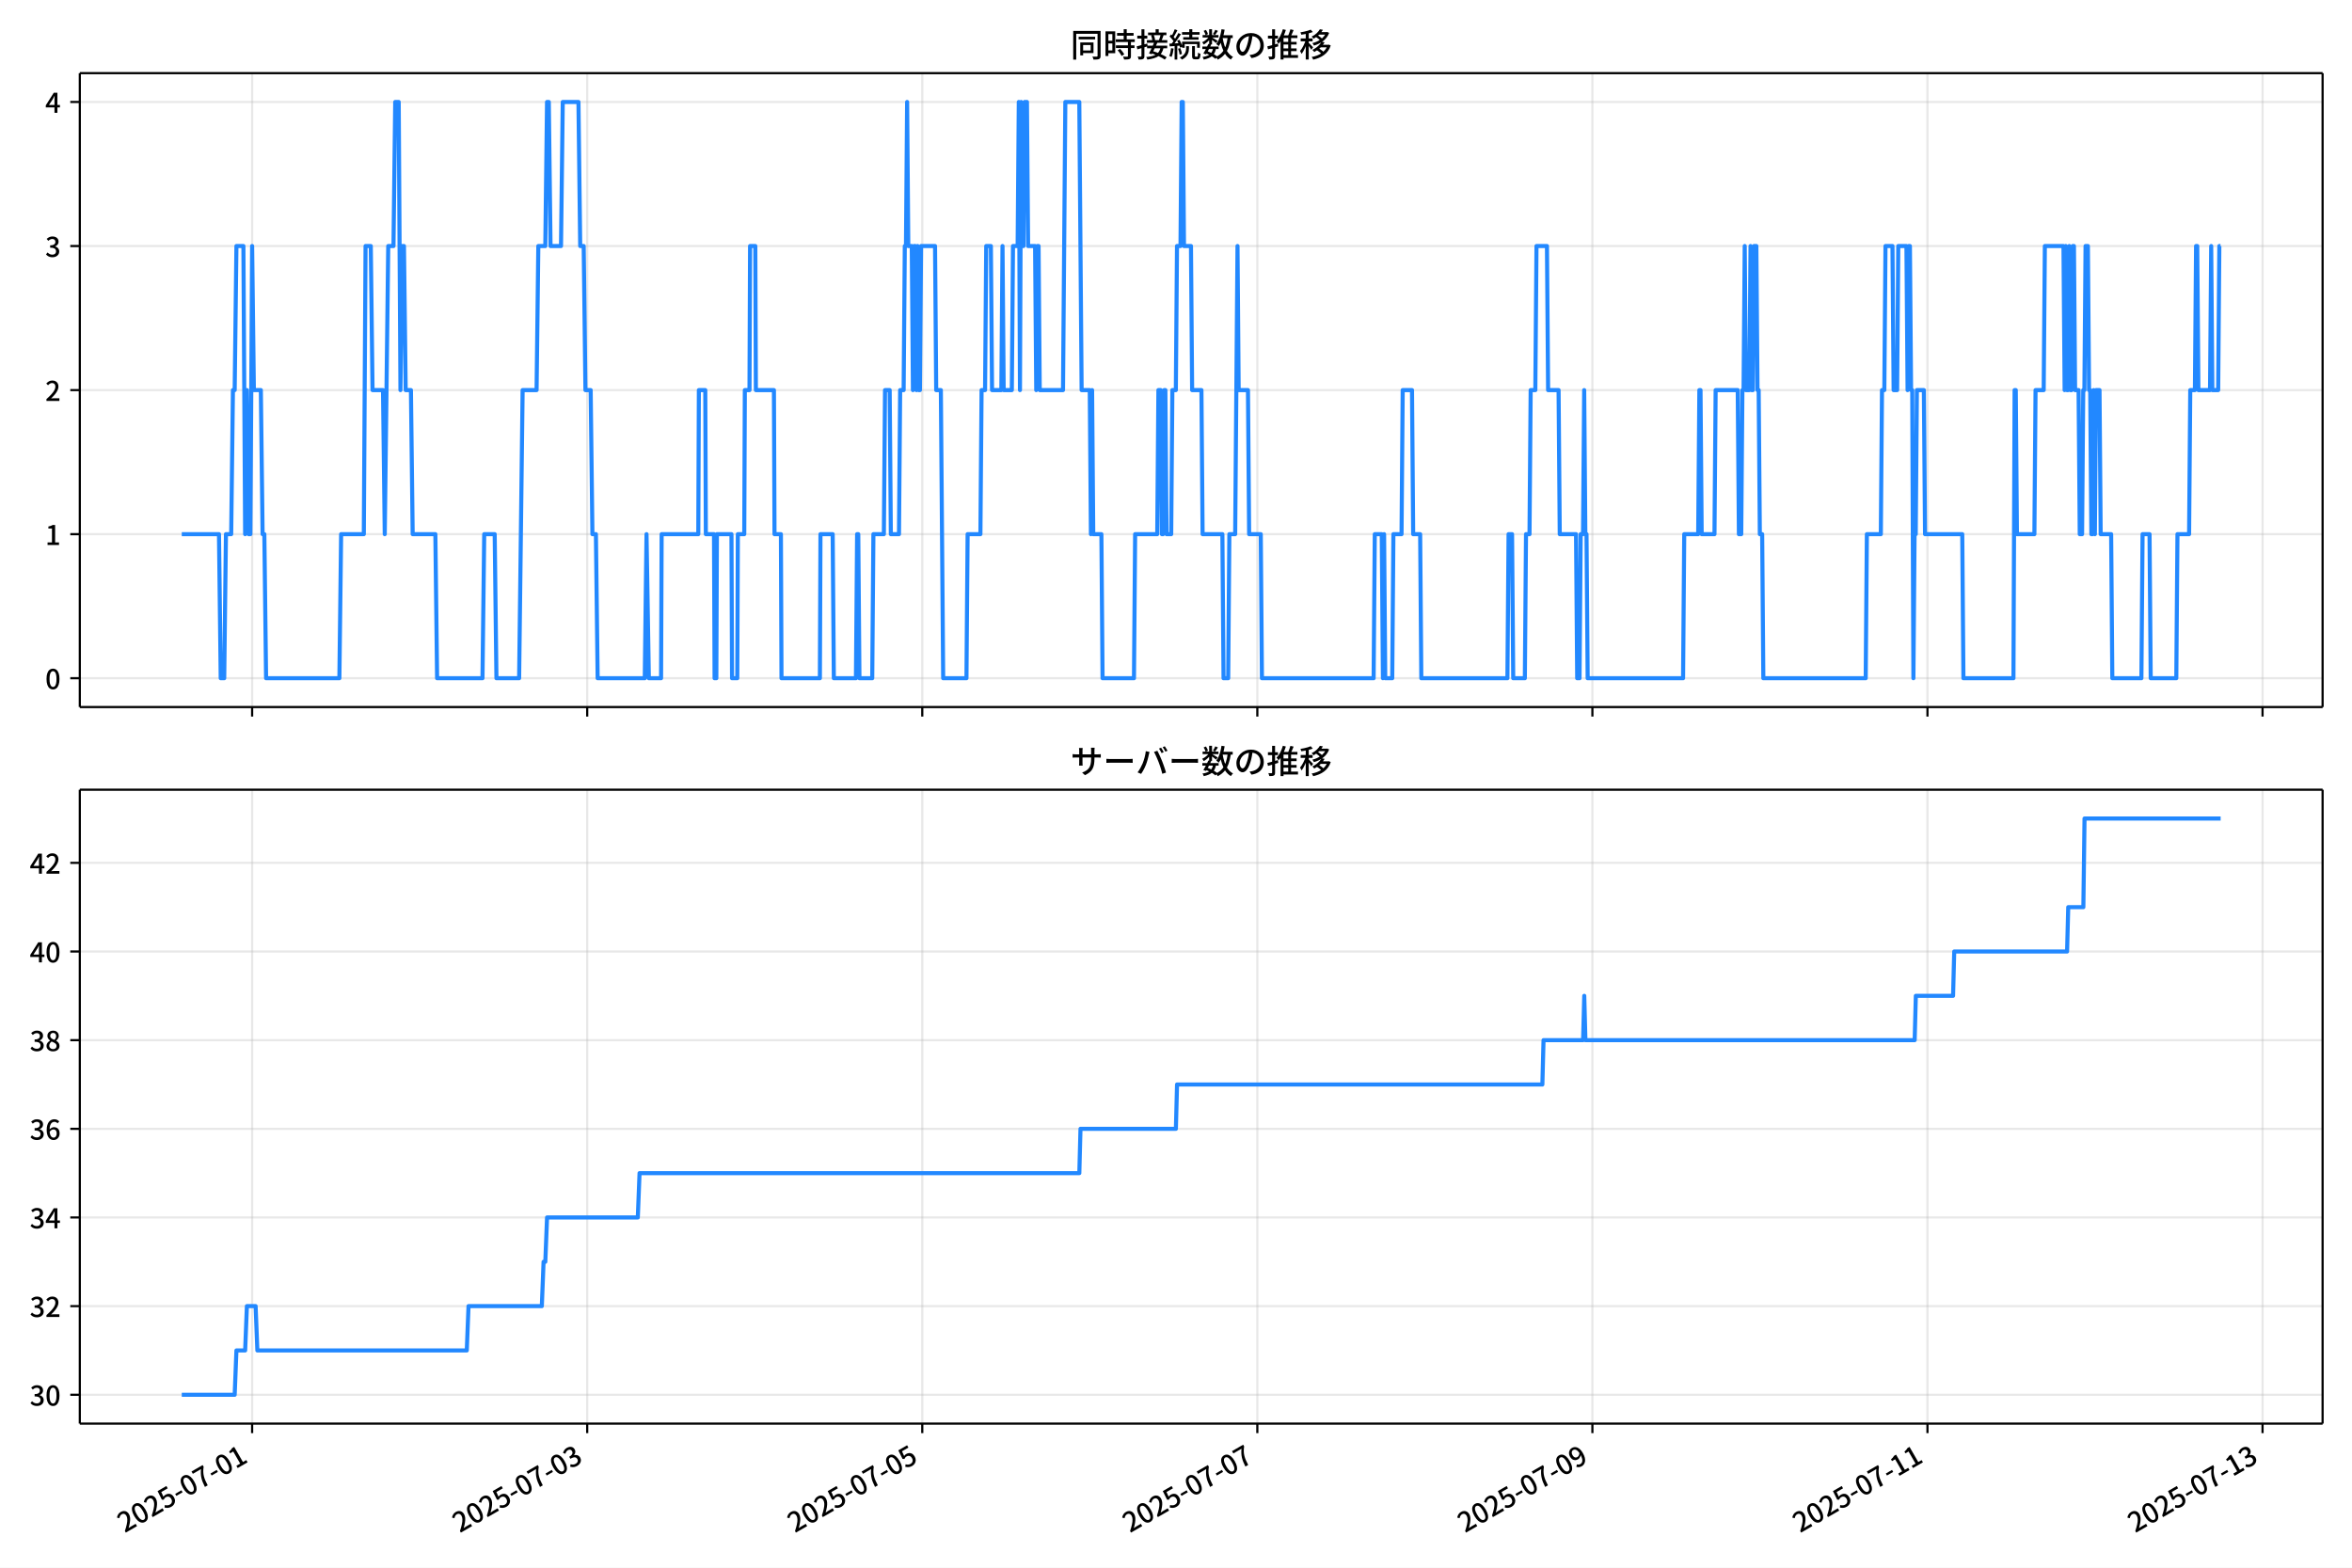
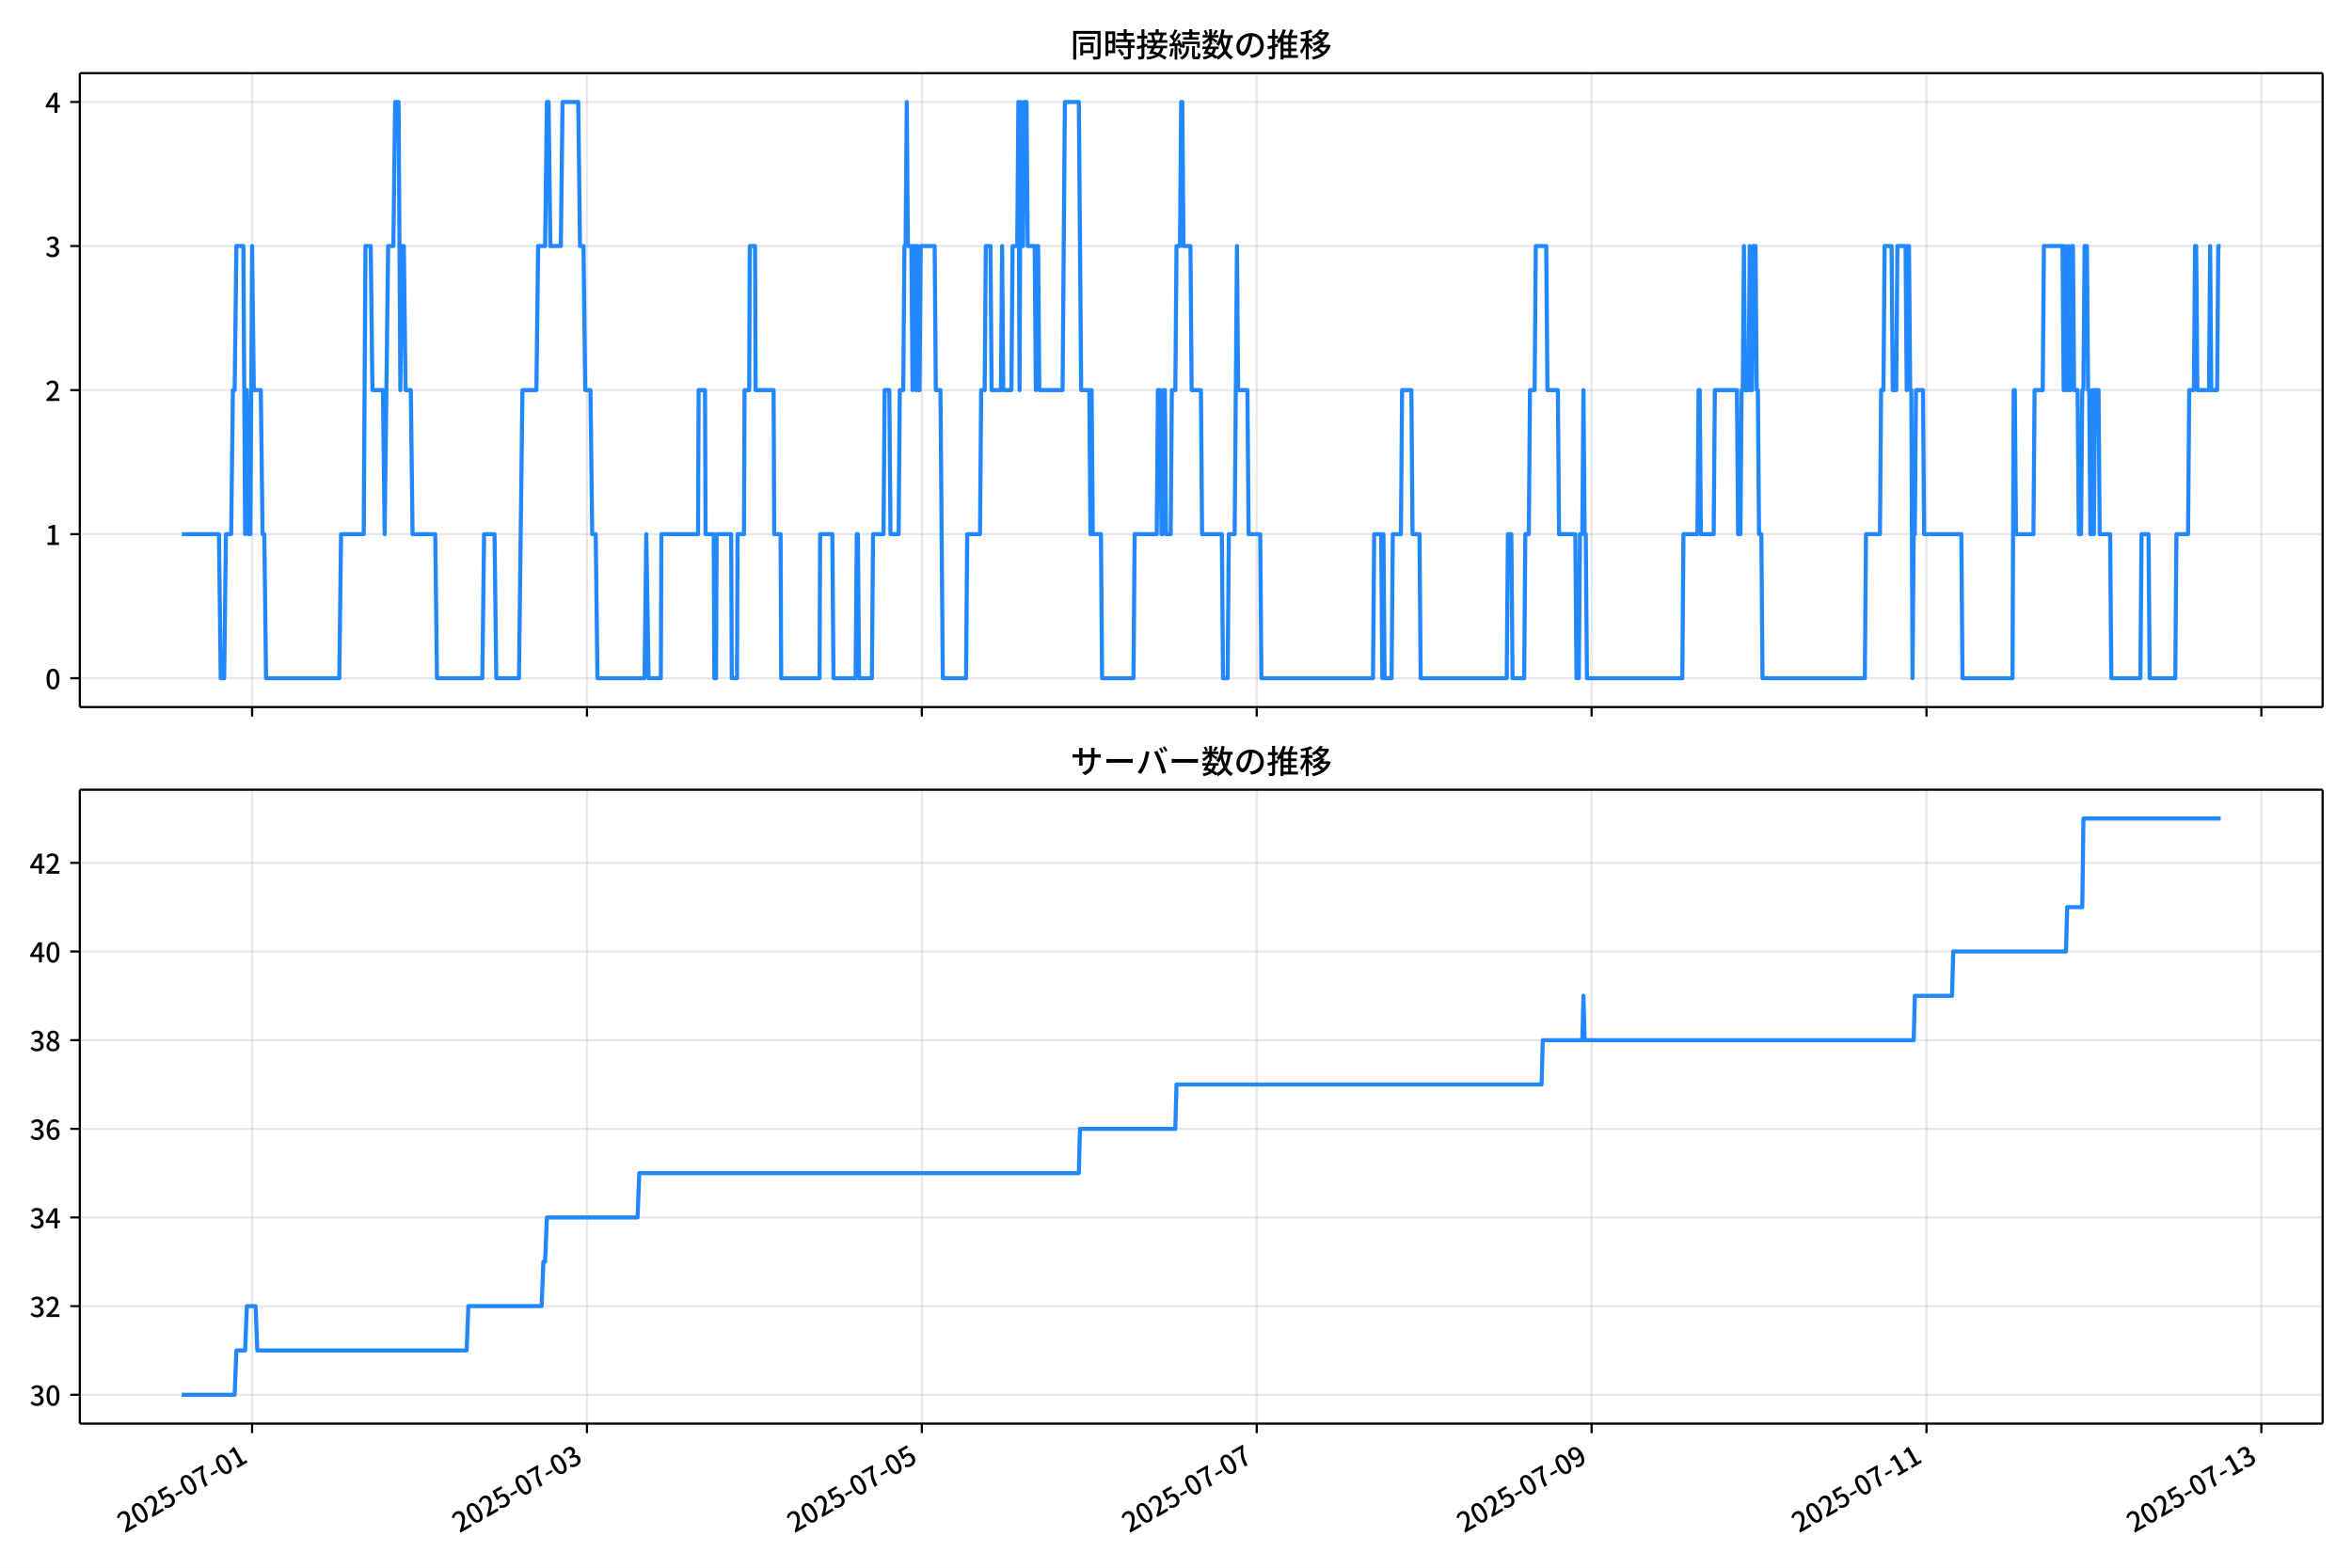
<svg xmlns="http://www.w3.org/2000/svg" xmlns:xlink="http://www.w3.org/1999/xlink" version="1.1" viewBox="0 0 864 576">
  <defs>
    <style type="text/css">*{stroke-linejoin: round; stroke-linecap: butt}</style>
  </defs>
  <g id="aa">
    <g id="ab">
      <path d="m0 576h864v-576h-864z" fill="#fff" />
    </g>
    <g id="ac">
      <g id="ad">
        <path d="m29.32 259.78h823.88v-232.9h-823.88z" fill="#fff" />
      </g>
      <g id="ae">
        <g id="af">
          <g id="ag">
-             <path d="m92.619 259.78v-232.9" clip-path="url(#f)" fill="none" stroke="#b0b0b0" stroke-linecap="square" stroke-opacity=".3" stroke-width=".8" />
+             <path d="m92.605 259.78v-232.9" clip-path="url(#f)" fill="none" stroke="#b0b0b0" stroke-linecap="square" stroke-opacity=".3" stroke-width=".8" />
          </g>
          <g id="ah">
            <defs>
              <path id="d" d="m0 0v3.5" stroke="#000" stroke-width=".8" />
            </defs>
-             <use x="92.619" y="259.778" stroke="#000000" stroke-width=".8" xlink:href="#d" />
+             <use x="92.605" y="259.778" stroke="#000000" stroke-width=".8" xlink:href="#d" />
          </g>
        </g>
        <g id="ai">
          <g id="aj">
-             <path d="m215.71 259.78v-232.9" clip-path="url(#f)" fill="none" stroke="#b0b0b0" stroke-linecap="square" stroke-opacity=".3" stroke-width=".8" />
+             <path d="m215.62 259.78v-232.9" clip-path="url(#f)" fill="none" stroke="#b0b0b0" stroke-linecap="square" stroke-opacity=".3" stroke-width=".8" />
          </g>
          <g id="ak">
-             <use x="215.706" y="259.778" stroke="#000000" stroke-width=".8" xlink:href="#d" />
+             <use x="215.621" y="259.778" stroke="#000000" stroke-width=".8" xlink:href="#d" />
          </g>
        </g>
        <g id="al">
          <g id="am">
-             <path d="m338.79 259.78v-232.9" clip-path="url(#f)" fill="none" stroke="#b0b0b0" stroke-linecap="square" stroke-opacity=".3" stroke-width=".8" />
+             <path d="m338.64 259.78v-232.9" clip-path="url(#f)" fill="none" stroke="#b0b0b0" stroke-linecap="square" stroke-opacity=".3" stroke-width=".8" />
          </g>
          <g id="an">
-             <use x="338.792" y="259.778" stroke="#000000" stroke-width=".8" xlink:href="#d" />
+             <use x="338.637" y="259.778" stroke="#000000" stroke-width=".8" xlink:href="#d" />
          </g>
        </g>
        <g id="ao">
          <g id="ap">
-             <path d="m461.88 259.78v-232.9" clip-path="url(#f)" fill="none" stroke="#b0b0b0" stroke-linecap="square" stroke-opacity=".3" stroke-width=".8" />
+             <path d="m461.65 259.78v-232.9" clip-path="url(#f)" fill="none" stroke="#b0b0b0" stroke-linecap="square" stroke-opacity=".3" stroke-width=".8" />
          </g>
          <g id="aq">
-             <use x="461.878" y="259.778" stroke="#000000" stroke-width=".8" xlink:href="#d" />
+             <use x="461.653" y="259.778" stroke="#000000" stroke-width=".8" xlink:href="#d" />
          </g>
        </g>
        <g id="ar">
          <g id="as">
-             <path d="m584.96 259.78v-232.9" clip-path="url(#f)" fill="none" stroke="#b0b0b0" stroke-linecap="square" stroke-opacity=".3" stroke-width=".8" />
+             <path d="m584.67 259.78v-232.9" clip-path="url(#f)" fill="none" stroke="#b0b0b0" stroke-linecap="square" stroke-opacity=".3" stroke-width=".8" />
          </g>
          <g id="at">
-             <use x="584.964" y="259.778" stroke="#000000" stroke-width=".8" xlink:href="#d" />
+             <use x="584.669" y="259.778" stroke="#000000" stroke-width=".8" xlink:href="#d" />
          </g>
        </g>
        <g id="au">
          <g id="av">
-             <path d="m708.05 259.78v-232.9" clip-path="url(#f)" fill="none" stroke="#b0b0b0" stroke-linecap="square" stroke-opacity=".3" stroke-width=".8" />
+             <path d="m707.68 259.78v-232.9" clip-path="url(#f)" fill="none" stroke="#b0b0b0" stroke-linecap="square" stroke-opacity=".3" stroke-width=".8" />
          </g>
          <g id="aw">
-             <use x="708.05" y="259.778" stroke="#000000" stroke-width=".8" xlink:href="#d" />
+             <use x="707.685" y="259.778" stroke="#000000" stroke-width=".8" xlink:href="#d" />
          </g>
        </g>
        <g id="ax">
          <g id="ay">
-             <path d="m831.14 259.78v-232.9" clip-path="url(#f)" fill="none" stroke="#b0b0b0" stroke-linecap="square" stroke-opacity=".3" stroke-width=".8" />
+             <path d="m830.7 259.78v-232.9" clip-path="url(#f)" fill="none" stroke="#b0b0b0" stroke-linecap="square" stroke-opacity=".3" stroke-width=".8" />
          </g>
          <g id="az">
-             <use x="831.137" y="259.778" stroke="#000000" stroke-width=".8" xlink:href="#d" />
+             <use x="830.701" y="259.778" stroke="#000000" stroke-width=".8" xlink:href="#d" />
          </g>
        </g>
      </g>
      <g id="ba">
        <g id="bb">
          <g id="bc">
            <path d="m29.32 249.19h823.88" clip-path="url(#f)" fill="none" stroke="#b0b0b0" stroke-linecap="square" stroke-opacity=".3" stroke-width=".8" />
          </g>
          <g id="bd">
            <defs>
              <path id="g" d="m0 0h-3.5" stroke="#000" stroke-width=".8" />
            </defs>
            <use x="29.32" y="249.191" stroke="#000000" stroke-width=".8" xlink:href="#g" />
          </g>
          <g id="be">
            <g transform="translate(16.62 253.18) scale(.1 -.1)">
              <defs>
                <path id="a" transform="scale(.015625)" d="m1830-90q-460 0-806 275-346 276-535 823-188 547-188 1366 0 820 188 1357 189 538 535 803 346 266 806 266 461 0 800-269 340-269 528-803 189-534 189-1354 0-819-189-1366-188-547-528-823-339-275-800-275zm0 589q237 0 422 185 186 186 288 599 103 413 103 1091 0 679-103 1082-102 403-288 582-185 180-422 180-236 0-422-180-186-179-292-582-105-403-105-1082 0-678 105-1091 106-413 292-599 186-185 422-185z" />
              </defs>
              <use xlink:href="#a" />
            </g>
          </g>
        </g>
        <g id="bf">
          <g id="bg">
            <path d="m29.32 196.26h823.88" clip-path="url(#f)" fill="none" stroke="#b0b0b0" stroke-linecap="square" stroke-opacity=".3" stroke-width=".8" />
          </g>
          <g id="bh">
            <use x="29.32" y="196.26" stroke="#000000" stroke-width=".8" xlink:href="#g" />
          </g>
          <g id="bi">
            <g transform="translate(16.62 200.25) scale(.1 -.1)">
              <defs>
                <path id="k" transform="scale(.015625)" d="m544 0v608h1037v3277h-845v467q333 58 579 147 247 90 451 218h557v-4109h915v-608h-2694z" />
              </defs>
              <use xlink:href="#k" />
            </g>
          </g>
        </g>
        <g id="bj">
          <g id="bk">
            <path d="m29.32 143.33h823.88" clip-path="url(#f)" fill="none" stroke="#b0b0b0" stroke-linecap="square" stroke-opacity=".3" stroke-width=".8" />
          </g>
          <g id="bl">
            <use x="29.32" y="143.329" stroke="#000000" stroke-width=".8" xlink:href="#g" />
          </g>
          <g id="bm">
            <g transform="translate(16.62 147.31) scale(.1 -.1)">
              <defs>
                <path id="b" transform="scale(.015625)" d="m282 0v429q697 621 1164 1136 468 515 701 956 234 442 234 826 0 256-87 451-86 196-262 301-176 106-445 106-275 0-506-151-230-150-422-368l-416 410q301 333 637 518 336 186 803 186 429 0 749-176t496-493 176-745q0-455-224-919t-615-935q-390-470-889-950 186 20 394 36t374 16h1184v-634h-3046z" />
              </defs>
              <use xlink:href="#b" />
            </g>
          </g>
        </g>
        <g id="bn">
          <g id="bo">
            <path d="m29.32 90.398h823.88" clip-path="url(#f)" fill="none" stroke="#b0b0b0" stroke-linecap="square" stroke-opacity=".3" stroke-width=".8" />
          </g>
          <g id="bp">
            <use x="29.32" y="90.398" stroke="#000000" stroke-width=".8" xlink:href="#g" />
          </g>
          <g id="bq">
            <g transform="translate(16.62 94.383) scale(.1 -.1)">
              <defs>
                <path id="j" transform="scale(.015625)" d="m1715-90q-371 0-656 90t-503 240q-217 150-377 323l359 474q211-205 479-359 269-153 634-153 269 0 467 92 199 93 311 266t112 423q0 256-125 451t-429 300q-304 106-835 106v551q467 0 732 105 266 106 384 291 119 186 119 423 0 307-192 489-192 183-531 183-269 0-503-119-233-118-438-316l-384 460q282 256 614 413 333 157 737 157 422 0 748-144 327-144 512-413 186-269 186-659 0-403-221-685-221-281-592-422v-26q269-70 490-227t349-400 128-557q0-422-215-726-214-304-573-468-358-163-787-163z" />
              </defs>
              <use xlink:href="#j" />
            </g>
          </g>
        </g>
        <g id="br">
          <g id="bs">
            <path d="m29.32 37.466h823.88" clip-path="url(#f)" fill="none" stroke="#b0b0b0" stroke-linecap="square" stroke-opacity=".3" stroke-width=".8" />
          </g>
          <g id="bt">
            <use x="29.32" y="37.466" stroke="#000000" stroke-width=".8" xlink:href="#g" />
          </g>
          <g id="bu">
            <g transform="translate(16.62 41.451) scale(.1 -.1)">
              <defs>
                <path id="l" transform="scale(.015625)" d="m2170 0v3072q0 192 12 457 13 266 20 458h-26q-90-179-183-365-92-185-195-364l-921-1415h2579v-576h-3328v493l1875 2957h858v-4717h-691z" />
              </defs>
              <use xlink:href="#l" />
            </g>
          </g>
        </g>
      </g>
      <g id="bv">
-         <path d="m66.769 196.26h13.67l.641 52.931h1.282l.641-52.931h1.923l.641-52.931h.641l.641-52.931h2.564l.641 105.86.641-52.931.641 52.931h.641l.641-105.86.641 52.931h2.564l.641 52.931h.641l.641 52.931h26.925l.641-52.931h8.334l.641-105.86h1.923l.641 52.931h3.846l.641 52.931 1.282-105.86h1.923l.641-52.931h1.282l.641 105.86.641-52.931h.641l.641 52.931h1.923l.641 52.931h8.334l.641 52.931h16.668l.641-52.931h3.846l.641 52.931h8.334l1.282-105.86h5.129l.641-52.931h2.564l.641-52.931h.641l.641 52.931h3.846l.641-52.931h5.77l.641 52.931h1.282l.641 52.931h1.923l.641 52.931h1.282l.641 52.931h17.309l.641-52.931.855 52.931h4.487l.214-52.931h13.463l.214-52.931h2.351l.214 52.931h2.992l.214 52.931h.641l.214-52.931h5.342l.214 52.931h1.923l.214-52.931h2.351l.214-52.931h1.71l.214-52.931h1.923l.214 52.931h6.624l.214 52.931h2.351l.214 52.931h14.104l.214-52.931h4.487l.427 52.931h8.12l.427-52.931h.427l.427 52.931h4.701l.427-52.931h3.846l.427-52.931h1.71l.427 52.931h2.992l.427-52.931h1.282l.427-52.931h.427l.427-52.931.427 52.931h1.282l.427 52.931.427-52.931h.427l.427 52.931.427-52.931.427 52.931h.427l.427-52.931h5.129l.427 52.931h1.71l.855 105.86h8.548l.427-52.931h4.701l.427-52.931h1.282l.427-52.931h1.71l.427 52.931h3.419l.427-52.931.427 52.931h2.992l.427-52.931h1.71l.427-52.931.427 105.86.427-105.86.427 52.931h.427l.427-52.931h.855l.427 52.931h2.564l.427 52.931.427-52.931h.427l.427 52.931h8.548l.855-105.86h5.129l.855 105.86h2.992l.427 52.931.427-52.931.427 52.931h2.992l.427 52.931h11.539l.427-52.931h8.12l.427-52.931h.855l.427 52.931h.427l.427-52.931h.427l.427 52.931h1.71l.427-52.931h1.282l.427-52.931h1.282l.427-52.931h.427l.427 52.931h2.564l.427 52.931h3.419l.427 52.931h7.266l.427 52.931h1.71l.427-52.931h2.137l.855-105.86.427 52.931h3.419l.427 52.931h4.274l.427 52.931h41.029l.427-52.931h2.564l.427 52.931.427-52.931.427 52.931h2.564l.427-52.931h2.992l.427-52.931h3.419l.427 52.931h2.564l.427 52.931h31.626l.427-52.931h1.282l.427 52.931h4.274l.427-52.931h1.282l.427-52.931h1.71l.427-52.931h3.846l.427 52.931h3.846l.427 52.931h5.983l.427 52.931h.855l.427-52.931h.855l.427-52.931.427 52.931h.427l.427 52.931h35.045l.427-52.931h5.129l.427-52.931h.427l.427 52.931h4.701l.427-52.931h8.12l.427 52.931h.855l.427-52.931h.427l.427-52.931.427 52.931h1.282l.427-52.931.427 52.931h.427l.427-52.931h.855l.427 52.931h.427l.427 52.931h.855l.427 52.931h37.61l.427-52.931h5.129l.427-52.931h.855l.427-52.931h2.564l.427 52.931h1.282l.427-52.931h2.992l.427 52.931.427-52.931h.427l.427 52.931h.427l.427 105.86.427-52.931h.427l.427-52.931h2.564l.427 52.931h13.676l.427 52.931h18.377l.427-105.86h.427l.427 52.931h6.411l.427-52.931h2.992l.427-52.931h6.838l.427 52.931.427-52.931.427 52.931h.427l.427-52.931.427 52.931h.427l.427-52.931h.427l.427 52.931h1.282l.427 52.931h.855l.427-52.931h.427l.427-52.931h.855l.427 52.931h.427l.427 52.931h.427l.427-52.931.427 52.931.427-52.931h1.282l.427 52.931h3.846l.427 52.931h10.685l.427-52.931h2.564l.427 52.931h9.402l.427-52.931h4.274l.427-52.931h1.71l.427-52.931h.427l.427 52.931h4.274l.427-52.931.427 52.931h2.137l.427-52.931h.427v0" clip-path="url(#f)" fill="none" stroke="#28f" stroke-linecap="square" stroke-width="1.5" />
+         <path d="m66.769 196.26h13.662l.641 52.931h1.281l.641-52.931h1.922l.641-52.931h.641l.641-52.931h2.563l.641 105.86.641-52.931.641 52.931h.641l.641-105.86.641 52.931h2.563l.641 52.931h.641l.641 52.931h26.91l.641-52.931h8.329l.641-105.86h1.922l.641 52.931h3.844l.641 52.931 1.281-105.86h1.922l.641-52.931h1.281l.641 105.86.641-52.931h.641l.641 52.931h1.922l.641 52.931h8.329l.641 52.931h16.658l.641-52.931h3.844l.641 52.931h8.329l1.281-105.86h5.126l.641-52.931h2.563l.641-52.931h.641l.641 52.931h3.844l.641-52.931h5.766l.641 52.931h1.281l.641 52.931h1.922l.641 52.931h1.281l.641 52.931h17.299l.641-52.931.854 52.931h4.485l.214-52.931h13.455l.214-52.931h2.349l.214 52.931h2.99l.214 52.931h.641l.214-52.931h5.339l.214 52.931h1.922l.214-52.931h2.349l.214-52.931h1.709l.214-52.931h1.922l.214 52.931h6.621l.214 52.931h2.349l.214 52.931h14.096l.214-52.931h4.485l.427 52.931h8.116l.427-52.931h.427l.427 52.931h4.699l.427-52.931h3.844l.427-52.931h1.709l.427 52.931h2.99l.427-52.931h1.281l.427-52.931h.427l.427-52.931.427 52.931h1.281l.427 52.931.427-52.931h.427l.427 52.931.427-52.931.427 52.931h.427l.427-52.931h5.126l.427 52.931h1.709l.854 105.86h8.543l.427-52.931h4.699l.427-52.931h1.281l.427-52.931h1.709l.427 52.931h3.417l.427-52.931.427 52.931h2.99l.427-52.931h1.709l.427-52.931.427 105.86.427-105.86.427 52.931h.427l.427-52.931h.854l.427 52.931h2.563l.427 52.931.427-52.931h.427l.427 52.931h8.543l.854-105.86h5.126l.854 105.86h2.99l.427 52.931.427-52.931.427 52.931h2.99l.427 52.931h11.533l.427-52.931h8.116l.427-52.931h.854l.427 52.931h.427l.427-52.931h.427l.427 52.931h1.709l.427-52.931h1.281l.427-52.931h1.281l.427-52.931h.427l.427 52.931h2.563l.427 52.931h3.417l.427 52.931h7.261l.427 52.931h1.709l.427-52.931h2.136l.854-105.86.427 52.931h3.417l.427 52.931h4.271l.427 52.931h41.005l.427-52.931h2.563l.427 52.931.427-52.931.427 52.931h2.563l.427-52.931h2.99l.427-52.931h3.417l.427 52.931h2.563l.427 52.931h31.608l.427-52.931h1.281l.427 52.931h4.271l.427-52.931h1.281l.427-52.931h1.709l.427-52.931h3.844l.427 52.931h3.844l.427 52.931h5.98l.427 52.931h.854l.427-52.931h.854l.427-52.931.427 52.931h.427l.427 52.931h35.025l.427-52.931h5.126l.427-52.931h.427l.427 52.931h4.699l.427-52.931h8.116l.427 52.931h.854l.427-52.931h.427l.427-52.931.427 52.931h1.281l.427-52.931.427 52.931h.427l.427-52.931h.854l.427 52.931h.427l.427 52.931h.854l.427 52.931h37.588l.427-52.931h5.126l.427-52.931h.854l.427-52.931h2.563l.427 52.931h1.281l.427-52.931h2.99l.427 52.931.427-52.931h.427l.427 52.931h.427l.427 105.86.427-52.931h.427l.427-52.931h2.563l.427 52.931h13.668l.427 52.931h18.367l.427-105.86h.427l.427 52.931h6.407l.427-52.931h2.99l.427-52.931h6.834l.427 52.931.427-52.931.427 52.931h.427l.427-52.931.427 52.931h.427l.427-52.931h.427l.427 52.931h1.281l.427 52.931h.854l.427-52.931h.427l.427-52.931h.854l.427 52.931h.427l.427 52.931h.427l.427-52.931.427 52.931.427-52.931h1.281l.427 52.931h3.844l.427 52.931h10.678l.427-52.931h2.563l.427 52.931h9.397l.427-52.931h4.271l.427-52.931h1.709l.427-52.931h.427l.427 52.931h4.271l.427-52.931.427 52.931h2.136l.427-52.931h.854v0" clip-path="url(#f)" fill="none" stroke="#28f" stroke-linecap="square" stroke-width="1.5" />
      </g>
      <g id="bw">
        <path d="m29.32 259.78v-232.9" fill="none" stroke="#000" stroke-linecap="square" stroke-width=".8" />
      </g>
      <g id="bx">
        <path d="m853.2 259.78v-232.9" fill="none" stroke="#000" stroke-linecap="square" stroke-width=".8" />
      </g>
      <g id="by">
        <path d="m29.32 259.78h823.88" fill="none" stroke="#000" stroke-linecap="square" stroke-width=".8" />
      </g>
      <g id="bz">
        <path d="m29.32 26.88h823.88" fill="none" stroke="#000" stroke-linecap="square" stroke-width=".8" />
      </g>
      <g id="ca">
        <g transform="translate(393.26 20.88) scale(.12 -.12)">
          <defs>
            <path id="u" transform="scale(.015625)" d="m1587 3936h3232v-518h-3232v518zm320-1114h557v-2534h-557v2534zm301 0h2291v-2086h-2291v512h1734v1069h-1734v505zm-1683 2260h5113v-570h-4524v-5056h-589v5626zm4768 0h595v-4896q0-250-67-397t-227-218q-160-77-426-96t-675-19q-13 83-45 192t-77 218q-45 108-89 185 281-13 527-13 247 0 330 0 83 7 118 42 36 35 36 112v4890z" />
            <path id="s" transform="scale(.015625)" d="m2714 4672h3238v-525h-3238v525zm-244-1235h3712v-538h-3712v538zm20-1184h3635v-531h-3635v531zm1523 3155h595v-2310h-595v2310zm832-2451h589v-2823q0-230-61-364-61-135-227-199-167-70-423-86t-633-16q-20 121-78 285-57 163-121 284 275-6 509-9t310-3q77 6 106 28 29 23 29 93v2810zm-2023-1677 487 282q153-160 313-352t294-381q135-189 206-343l-519-313q-64 153-189 348-124 196-278 394-154 199-314 365zm-2086 3718h1619v-4281h-1619v544h1056v3187h-1056v550zm32-1843h1293v-537h-1293v537zm-320 1843h563v-4832h-563v4832z" />
            <path id="t" transform="scale(.015625)" d="m3866 5408h614v-870h-614v870zm-1479-653h3597v-518h-3597v518zm-230-1485h4e3v-518h-4e3v518zm825 922 519 102q64-160 121-342 58-182 96-352 39-170 45-304l-544-128q-6 134-42 313-35 180-83 365-48 186-112 346zm1856 109 589-71q-96-275-202-557-105-281-195-486l-518 77q58 147 122 329 64 183 118 372t86 336zm-2643-2106h3943v-518h-3943v518zm1408 685 602-115q-167-371-362-784t-390-797-362-685l-525 179q160 288 346 666t368 784 323 752zm-659-2157 358 403q352-102 733-240 381-137 752-304 371-166 697-336 327-169 558-329l-384-461q-218 160-532 336-313 176-685 345-371 170-755 323-384 154-742 263zm1894 1114 583-71q-122-550-353-944-230-393-604-662t-922-435q-547-167-1296-269-25 128-93 269-67 141-137 230 678 64 1168 192t819 349q330 221 531 550 202 330 304 791zm-4684 217q396 90 953 240 557 151 1120 311l77-544q-525-154-1053-311-528-156-963-284l-134 588zm121 2093h1965v-563h-1965v563zm819 1248h576v-5229q0-236-51-374t-192-208q-141-77-355-99-214-23-541-16-13 115-64 288t-109 294q205-6 381-6t234 0q64 0 92 28 29 29 29 93v5229z" />
            <path id="r" transform="scale(.015625)" d="m4058 5408h595v-1798h-595v1798zm-1415-563h3443v-499h-3443v499zm231-992h3008v-499h-3008v499zm-224-877h3475v-1203h-531v729h-2432v-729h-512v1203zm1964-877h551v-1881q0-122 22-157 23-35 106-35 25 0 92 0 68 0 135 0t99 0q51 0 83 54t45 224 19 515q90-70 234-131t259-93q-19-429-83-662-64-234-183-326-118-93-316-93-39 0-103 0t-134 0-138 0q-67 0-99 0-237 0-365 64t-176 218q-48 153-48 422v1881zm-1164-6h550v-455q0-243-48-528-48-284-186-579-137-294-409-572-272-279-727-503-70 90-192 208-121 118-230 195 416 205 665 438 250 234 371 474 122 240 164 467 42 228 42 413v442zm-2240 3309 524-192q-121-244-259-503-137-259-275-496t-259-416l-410 173q122 186 246 438 125 253 240 515 116 263 193 481zm716-743 500-230q-224-359-496-756-272-396-548-764-275-368-518-650l-358 205q179 211 377 483 199 272 387 569 189 298 358 592 170 295 298 551zm-1721-665 307 403q166-154 339-340 173-185 320-364t224-327l-326-460q-77 160-218 348-141 189-314 384-172 196-332 356zm1485-832 435 179q128-211 249-458 122-246 215-474 93-227 137-412l-473-211q-32 185-119 422-86 237-201 486-115 250-243 468zm-1530-583q422 26 998 54 576 29 1184 68l7-499q-570-45-1127-84-556-38-992-70l-70 531zm1702-992 436 135q121-276 214-596t118-556l-454-148q-26 237-112 563-86 327-202 602zm-1363 109 499-83q-57-455-163-897-105-441-253-748-51 32-134 73-83 42-170 83-86 42-144 62 148 294 234 697t131 813zm691 627h525v-2861h-525v2861z" />
            <path id="n" transform="scale(.015625)" d="m224 2022h3187v-499h-3187v499zm51 2247h3111v-487h-3111v487zm1127-1735 563-121q-154-320-333-672t-352-679q-173-326-326-582l-532 173q148 243 324 566t345 669q170 346 311 646zm934-832 563-64q-89-480-262-838t-461-614-701-432-976-298q-25 128-99 269t-157 237q659 102 1085 303 426 202 666 554t342 883zm422 3597 519-211q-147-218-298-436-150-217-278-377l-403 186q121 173 252 413 132 240 208 425zm-1203 109h563v-2957h-563v2957zm-1075-320 448 186q134-192 246-420 112-227 157-393l-467-211q-38 172-147 406t-237 432zm1094-1050 397-236q-160-263-400-529-240-265-519-489-278-224-553-378-51 103-141 237-89 135-179 218 269 109 534 294 266 186 493 416 228 231 368 467zm487-204q83-45 246-145 163-99 352-211t346-211 221-150l-327-423q-83 77-230 198-147 122-317 253-170 132-327 250-156 119-259 189l295 250zm1798 396h2311v-556h-2311v556zm115 1178 615-90q-103-640-263-1235t-384-1101q-224-505-512-889-44 57-134 134t-186 157-166 125q275 339 473 796 199 458 340 995 141 538 217 1108zm1223-1510 614-58q-147-1101-445-1940-297-838-813-1443-515-604-1321-1014-26 71-90 177-64 105-134 208-70 102-128 159 742 346 1212 880 471 535 730 1290 260 755 375 1741zm-1005-135q134-851 387-1597 253-745 659-1305 407-560 1002-874-70-57-154-150-83-93-154-189-70-96-121-179-633 371-1056 988-422 618-688 1434-265 816-425 1783l550 89zm-3309-3065 327 416q377-148 754-330 378-182 701-378 324-195 548-368l-416-435q-211 179-519 378-307 198-666 383-358 186-729 334z" />
            <path id="q" transform="scale(.015625)" d="m3686 4378q-64-493-163-1041-99-547-265-1084-192-653-432-1104t-522-688-595-237q-320 0-596 221-275 221-448 621-172 400-172 931 0 537 220 1017 221 480 611 851 391 372 909 583 519 211 1121 211 576 0 1040-186 464-185 793-515 330-329 502-771 173-441 173-941 0-672-278-1194-278-521-816-851-538-329-1318-444l-378 601q166 20 307 42t263 48q307 70 585 217 279 148 496 375 218 227 342 534 125 308 125 692t-122 713q-121 330-358 573-236 243-582 380-346 138-781 138-525 0-935-186-409-185-694-489-284-304-432-656-147-352-147-678 0-365 89-605 90-240 224-355 135-115 276-115t288 144 297 457q151 314 298 800 147 461 246 982 100 522 145 1021l684-12z" />
            <path id="o" transform="scale(.015625)" d="m2995 2925h2893v-519h-2893v519zm0-1280h2893v-519h-2893v519zm-64-1299h3232v-557h-3232v557zm1312 3577h563v-3763h-563v3763zm429 1466 634-141q-154-390-340-794-185-403-339-684l-512 140q103 199 208 458 106 259 195 528 90 269 154 493zm-1472 25 582-147q-153-518-371-1018-217-499-483-931t-573-758q-38 64-109 160-70 96-147 198-77 103-141 160 416 416 733 1034t509 1302zm128-1203h2720v-537h-2720v-4205h-582v4422l313 320h269zm-3174-2157q396 90 953 240 557 151 1120 311l77-544q-525-154-1053-311-528-156-963-284l-134 588zm121 2093h1965v-563h-1965v563zm819 1248h576v-5229q0-236-51-374t-192-208q-141-77-355-99-214-23-541-16-13 115-64 288t-109 294q205-6 381-6t234 0q64 0 92 28 29 29 29 93v5229z" />
            <path id="m" transform="scale(.015625)" d="m4051 5402 595-109q-281-493-729-941t-1107-806q-39 64-106 144t-141 153q-73 74-137 119 608 288 1011 678t614 762zm-77-557h1511v-493h-1863l352 493zm1293 0h109l109 25 384-179q-192-505-496-905t-695-701q-390-301-845-519-454-217-947-358-44 109-137 253t-176 227q448 109 867 294 419 186 777 445 359 259 631 592t419 730v96zm-1990-954 377 307q167-96 336-218 170-121 320-249 151-128 247-237l-397-332q-90 108-237 236t-317 259q-169 132-329 234zm1107-934 595-109q-307-538-803-1031-496-492-1232-876-38 64-102 144t-138 156q-74 77-138 116 455 217 807 483t604 554q253 288 407 563zm-90-589h1460v-506h-1818l358 506zm1268 0h121l109 26 384-167q-192-614-531-1075t-787-794q-448-332-983-553-534-221-1129-355-45 115-132 269-86 153-176 249 551 96 1043 285 493 189 903 473 410 285 714 669t464 883v90zm-2132-1056 410 339q186-102 384-237 198-134 371-275t282-269l-435-371q-103 128-270 272-166 144-361 288t-381 253zm-2150 3533h589v-5376h-589v5376zm-992-1242h2336v-569h-2336v569zm1024-224 365-160q-96-339-231-707-134-368-291-727-157-358-336-672-179-313-365-537-44 128-134 291t-160 272q173 192 339 457 167 266 323 570 157 304 282 618t208 595zm941 1946 416-467q-314-122-695-221-380-99-784-173-403-74-780-131-20 102-71 236-51 135-102 231 358 58 732 138 375 80 711 179t573 208zm-397-2579q58-45 179-170 122-125 266-266 144-140 259-265t160-183l-352-473q-58 102-157 255-99 154-218 317-118 164-227 311-108 147-185 237l275 237z" />
          </defs>
          <use xlink:href="#u" />
          <use transform="translate(100)" xlink:href="#s" />
          <use transform="translate(200)" xlink:href="#t" />
          <use transform="translate(300)" xlink:href="#r" />
          <use transform="translate(400)" xlink:href="#n" />
          <use transform="translate(500)" xlink:href="#q" />
          <use transform="translate(600)" xlink:href="#o" />
          <use transform="translate(700)" xlink:href="#m" />
        </g>
      </g>
    </g>
    <g id="cb">
      <g id="cc">
        <path d="m29.32 523.06h823.88v-232.9h-823.88z" fill="#fff" />
      </g>
      <g id="cd">
        <g id="ce">
          <g id="cf">
-             <path d="m92.619 523.06v-232.9" clip-path="url(#c)" fill="none" stroke="#b0b0b0" stroke-linecap="square" stroke-opacity=".3" stroke-width=".8" />
+             <path d="m92.605 523.06v-232.9" clip-path="url(#c)" fill="none" stroke="#b0b0b0" stroke-linecap="square" stroke-opacity=".3" stroke-width=".8" />
          </g>
          <g id="cg">
-             <use x="92.619" y="523.055" stroke="#000000" stroke-width=".8" xlink:href="#d" />
+             <use x="92.605" y="523.055" stroke="#000000" stroke-width=".8" xlink:href="#d" />
          </g>
          <g id="ch">
-             <g transform="translate(45.83 563.33) rotate(-30) scale(.1 -.1)">
+             <g transform="translate(45.815 563.33) rotate(-30) scale(.1 -.1)">
              <defs>
                <path id="i" transform="scale(.015625)" d="m1715-90q-365 0-653 90t-506 237q-217 147-383 307l352 480q134-134 294-246t361-183q202-70 452-70 262 0 473 118 212 119 333 346 122 227 122 541 0 460-247 716-246 256-649 256-224 0-384-64t-365-198l-365 237 141 2240h2387v-627h-1747l-109-1204q154 77 307 118 154 42 340 42 397 0 723-160t518-490q192-329 192-847 0-519-224-887t-586-560q-361-192-777-192z" />
                <path id="e" transform="scale(.015625)" d="m301 1536v544h1689v-544h-1689z" />
                <path id="h" transform="scale(.015625)" d="m1235 0q32 646 109 1187t224 1024 384 941 576 938h-2208v627h3027v-455q-409-512-665-989-256-476-397-969t-205-1053-90-1251h-755z" />
              </defs>
              <use xlink:href="#b" />
              <use transform="translate(57)" xlink:href="#a" />
              <use transform="translate(114)" xlink:href="#b" />
              <use transform="translate(171)" xlink:href="#i" />
              <use transform="translate(228)" xlink:href="#e" />
              <use transform="translate(263.7)" xlink:href="#a" />
              <use transform="translate(320.7)" xlink:href="#h" />
              <use transform="translate(377.7)" xlink:href="#e" />
              <use transform="translate(413.4)" xlink:href="#a" />
              <use transform="translate(470.4)" xlink:href="#k" />
            </g>
          </g>
        </g>
        <g id="ci">
          <g id="cj">
-             <path d="m215.71 523.06v-232.9" clip-path="url(#c)" fill="none" stroke="#b0b0b0" stroke-linecap="square" stroke-opacity=".3" stroke-width=".8" />
+             <path d="m215.62 523.06v-232.9" clip-path="url(#c)" fill="none" stroke="#b0b0b0" stroke-linecap="square" stroke-opacity=".3" stroke-width=".8" />
          </g>
          <g id="ck">
-             <use x="215.706" y="523.055" stroke="#000000" stroke-width=".8" xlink:href="#d" />
+             <use x="215.621" y="523.055" stroke="#000000" stroke-width=".8" xlink:href="#d" />
          </g>
          <g id="cl">
-             <g transform="translate(168.92 563.33) rotate(-30) scale(.1 -.1)">
+             <g transform="translate(168.83 563.33) rotate(-30) scale(.1 -.1)">
              <use xlink:href="#b" />
              <use transform="translate(57)" xlink:href="#a" />
              <use transform="translate(114)" xlink:href="#b" />
              <use transform="translate(171)" xlink:href="#i" />
              <use transform="translate(228)" xlink:href="#e" />
              <use transform="translate(263.7)" xlink:href="#a" />
              <use transform="translate(320.7)" xlink:href="#h" />
              <use transform="translate(377.7)" xlink:href="#e" />
              <use transform="translate(413.4)" xlink:href="#a" />
              <use transform="translate(470.4)" xlink:href="#j" />
            </g>
          </g>
        </g>
        <g id="cm">
          <g id="cn">
-             <path d="m338.79 523.06v-232.9" clip-path="url(#c)" fill="none" stroke="#b0b0b0" stroke-linecap="square" stroke-opacity=".3" stroke-width=".8" />
+             <path d="m338.64 523.06v-232.9" clip-path="url(#c)" fill="none" stroke="#b0b0b0" stroke-linecap="square" stroke-opacity=".3" stroke-width=".8" />
          </g>
          <g id="co">
-             <use x="338.792" y="523.055" stroke="#000000" stroke-width=".8" xlink:href="#d" />
+             <use x="338.637" y="523.055" stroke="#000000" stroke-width=".8" xlink:href="#d" />
          </g>
          <g id="cp">
-             <g transform="translate(292 563.33) rotate(-30) scale(.1 -.1)">
+             <g transform="translate(291.85 563.33) rotate(-30) scale(.1 -.1)">
              <use xlink:href="#b" />
              <use transform="translate(57)" xlink:href="#a" />
              <use transform="translate(114)" xlink:href="#b" />
              <use transform="translate(171)" xlink:href="#i" />
              <use transform="translate(228)" xlink:href="#e" />
              <use transform="translate(263.7)" xlink:href="#a" />
              <use transform="translate(320.7)" xlink:href="#h" />
              <use transform="translate(377.7)" xlink:href="#e" />
              <use transform="translate(413.4)" xlink:href="#a" />
              <use transform="translate(470.4)" xlink:href="#i" />
            </g>
          </g>
        </g>
        <g id="cq">
          <g id="cr">
-             <path d="m461.88 523.06v-232.9" clip-path="url(#c)" fill="none" stroke="#b0b0b0" stroke-linecap="square" stroke-opacity=".3" stroke-width=".8" />
+             <path d="m461.65 523.06v-232.9" clip-path="url(#c)" fill="none" stroke="#b0b0b0" stroke-linecap="square" stroke-opacity=".3" stroke-width=".8" />
          </g>
          <g id="cs">
-             <use x="461.878" y="523.055" stroke="#000000" stroke-width=".8" xlink:href="#d" />
+             <use x="461.653" y="523.055" stroke="#000000" stroke-width=".8" xlink:href="#d" />
          </g>
          <g id="ct">
-             <g transform="translate(415.09 563.33) rotate(-30) scale(.1 -.1)">
+             <g transform="translate(414.86 563.33) rotate(-30) scale(.1 -.1)">
              <use xlink:href="#b" />
              <use transform="translate(57)" xlink:href="#a" />
              <use transform="translate(114)" xlink:href="#b" />
              <use transform="translate(171)" xlink:href="#i" />
              <use transform="translate(228)" xlink:href="#e" />
              <use transform="translate(263.7)" xlink:href="#a" />
              <use transform="translate(320.7)" xlink:href="#h" />
              <use transform="translate(377.7)" xlink:href="#e" />
              <use transform="translate(413.4)" xlink:href="#a" />
              <use transform="translate(470.4)" xlink:href="#h" />
            </g>
          </g>
        </g>
        <g id="cu">
          <g id="cv">
-             <path d="m584.96 523.06v-232.9" clip-path="url(#c)" fill="none" stroke="#b0b0b0" stroke-linecap="square" stroke-opacity=".3" stroke-width=".8" />
+             <path d="m584.67 523.06v-232.9" clip-path="url(#c)" fill="none" stroke="#b0b0b0" stroke-linecap="square" stroke-opacity=".3" stroke-width=".8" />
          </g>
          <g id="cw">
-             <use x="584.964" y="523.055" stroke="#000000" stroke-width=".8" xlink:href="#d" />
+             <use x="584.669" y="523.055" stroke="#000000" stroke-width=".8" xlink:href="#d" />
          </g>
          <g id="cx">
-             <g transform="translate(538.17 563.33) rotate(-30) scale(.1 -.1)">
+             <g transform="translate(537.88 563.33) rotate(-30) scale(.1 -.1)">
              <defs>
                <path id="v" transform="scale(.015625)" d="m1562-90q-410 0-708 150-297 151-502 356l403 461q141-160 346-256t422-96q224 0 425 102 202 103 352 333 151 230 237 614 87 384 87 941 0 589-115 970t-323 563-496 182q-205 0-372-118-166-118-262-336t-96-525q0-301 86-512 87-211 259-323 173-112 417-112 224 0 460 141 237 141 448 461l32-544q-134-180-313-314t-371-208-384-74q-391 0-689 166-297 167-467 496-169 330-169 823 0 467 195 816t515 541 698 192q339 0 636-138 298-137 519-419 221-281 349-710t128-1018q0-691-141-1187t-391-807q-249-310-563-461-313-150-652-150z" />
              </defs>
              <use xlink:href="#b" />
              <use transform="translate(57)" xlink:href="#a" />
              <use transform="translate(114)" xlink:href="#b" />
              <use transform="translate(171)" xlink:href="#i" />
              <use transform="translate(228)" xlink:href="#e" />
              <use transform="translate(263.7)" xlink:href="#a" />
              <use transform="translate(320.7)" xlink:href="#h" />
              <use transform="translate(377.7)" xlink:href="#e" />
              <use transform="translate(413.4)" xlink:href="#a" />
              <use transform="translate(470.4)" xlink:href="#v" />
            </g>
          </g>
        </g>
        <g id="cy">
          <g id="cz">
-             <path d="m708.05 523.06v-232.9" clip-path="url(#c)" fill="none" stroke="#b0b0b0" stroke-linecap="square" stroke-opacity=".3" stroke-width=".8" />
+             <path d="m707.68 523.06v-232.9" clip-path="url(#c)" fill="none" stroke="#b0b0b0" stroke-linecap="square" stroke-opacity=".3" stroke-width=".8" />
          </g>
          <g id="da">
-             <use x="708.05" y="523.055" stroke="#000000" stroke-width=".8" xlink:href="#d" />
+             <use x="707.685" y="523.055" stroke="#000000" stroke-width=".8" xlink:href="#d" />
          </g>
          <g id="db">
-             <g transform="translate(661.26 563.33) rotate(-30) scale(.1 -.1)">
+             <g transform="translate(660.9 563.33) rotate(-30) scale(.1 -.1)">
              <use xlink:href="#b" />
              <use transform="translate(57)" xlink:href="#a" />
              <use transform="translate(114)" xlink:href="#b" />
              <use transform="translate(171)" xlink:href="#i" />
              <use transform="translate(228)" xlink:href="#e" />
              <use transform="translate(263.7)" xlink:href="#a" />
              <use transform="translate(320.7)" xlink:href="#h" />
              <use transform="translate(377.7)" xlink:href="#e" />
              <use transform="translate(413.4)" xlink:href="#k" />
              <use transform="translate(470.4)" xlink:href="#k" />
            </g>
          </g>
        </g>
        <g id="dc">
          <g id="dd">
-             <path d="m831.14 523.06v-232.9" clip-path="url(#c)" fill="none" stroke="#b0b0b0" stroke-linecap="square" stroke-opacity=".3" stroke-width=".8" />
+             <path d="m830.7 523.06v-232.9" clip-path="url(#c)" fill="none" stroke="#b0b0b0" stroke-linecap="square" stroke-opacity=".3" stroke-width=".8" />
          </g>
          <g id="de">
-             <use x="831.137" y="523.055" stroke="#000000" stroke-width=".8" xlink:href="#d" />
+             <use x="830.701" y="523.055" stroke="#000000" stroke-width=".8" xlink:href="#d" />
          </g>
          <g id="df">
-             <g transform="translate(784.35 563.33) rotate(-30) scale(.1 -.1)">
+             <g transform="translate(783.91 563.33) rotate(-30) scale(.1 -.1)">
              <use xlink:href="#b" />
              <use transform="translate(57)" xlink:href="#a" />
              <use transform="translate(114)" xlink:href="#b" />
              <use transform="translate(171)" xlink:href="#i" />
              <use transform="translate(228)" xlink:href="#e" />
              <use transform="translate(263.7)" xlink:href="#a" />
              <use transform="translate(320.7)" xlink:href="#h" />
              <use transform="translate(377.7)" xlink:href="#e" />
              <use transform="translate(413.4)" xlink:href="#k" />
              <use transform="translate(470.4)" xlink:href="#j" />
            </g>
          </g>
        </g>
      </g>
      <g id="dg">
        <g id="dh">
          <g id="di">
            <path d="m29.32 512.47h823.88" clip-path="url(#c)" fill="none" stroke="#b0b0b0" stroke-linecap="square" stroke-opacity=".3" stroke-width=".8" />
          </g>
          <g id="dj">
            <use x="29.32" y="512.469" stroke="#000000" stroke-width=".8" xlink:href="#g" />
          </g>
          <g id="dk">
            <g transform="translate(10.92 516.45) scale(.1 -.1)">
              <use xlink:href="#j" />
              <use transform="translate(57)" xlink:href="#a" />
            </g>
          </g>
        </g>
        <g id="dl">
          <g id="dm">
            <path d="m29.32 479.9h823.88" clip-path="url(#c)" fill="none" stroke="#b0b0b0" stroke-linecap="square" stroke-opacity=".3" stroke-width=".8" />
          </g>
          <g id="dn">
            <use x="29.32" y="479.896" stroke="#000000" stroke-width=".8" xlink:href="#g" />
          </g>
          <g id="do">
            <g transform="translate(10.92 483.88) scale(.1 -.1)">
              <use xlink:href="#j" />
              <use transform="translate(57)" xlink:href="#b" />
            </g>
          </g>
        </g>
        <g id="dp">
          <g id="dq">
            <path d="m29.32 447.32h823.88" clip-path="url(#c)" fill="none" stroke="#b0b0b0" stroke-linecap="square" stroke-opacity=".3" stroke-width=".8" />
          </g>
          <g id="dr">
            <use x="29.32" y="447.323" stroke="#000000" stroke-width=".8" xlink:href="#g" />
          </g>
          <g id="ds">
            <g transform="translate(10.92 451.31) scale(.1 -.1)">
              <use xlink:href="#j" />
              <use transform="translate(57)" xlink:href="#l" />
            </g>
          </g>
        </g>
        <g id="dt">
          <g id="du">
            <path d="m29.32 414.75h823.88" clip-path="url(#c)" fill="none" stroke="#b0b0b0" stroke-linecap="square" stroke-opacity=".3" stroke-width=".8" />
          </g>
          <g id="dv">
            <use x="29.32" y="414.75" stroke="#000000" stroke-width=".8" xlink:href="#g" />
          </g>
          <g id="dw">
            <g transform="translate(10.92 418.74) scale(.1 -.1)">
              <defs>
                <path id="x" transform="scale(.015625)" d="m1971-90q-339 0-634 144-294 144-518 435-224 292-352 733-128 442-128 1044 0 678 147 1161 148 483 397 784 250 301 570 445t665 144q397 0 688-147 292-147 490-359l-403-448q-128 154-327 253-198 99-409 99-307 0-567-182-259-182-413-605-153-422-153-1145 0-608 115-1002t326-589q212-195 493-195 212 0 375 121 163 122 259 343t96 522q0 300-90 511-89 212-259 320-169 109-419 109-211 0-451-134t-458-461l-25 538q134 192 313 323t374 201q196 71 375 71 397 0 694-163 298-163 467-490 170-326 170-825 0-468-195-817-195-348-512-544-317-195-701-195z" />
              </defs>
              <use xlink:href="#j" />
              <use transform="translate(57)" xlink:href="#x" />
            </g>
          </g>
        </g>
        <g id="dx">
          <g id="dy">
            <path d="m29.32 382.18h823.88" clip-path="url(#c)" fill="none" stroke="#b0b0b0" stroke-linecap="square" stroke-opacity=".3" stroke-width=".8" />
          </g>
          <g id="dz">
            <use x="29.32" y="382.177" stroke="#000000" stroke-width=".8" xlink:href="#g" />
          </g>
          <g id="ea">
            <g transform="translate(10.92 386.16) scale(.1 -.1)">
              <defs>
                <path id="w" transform="scale(.015625)" d="m1830-90q-441 0-787 163-345 164-547 448-202 285-202 650 0 314 122 557t314 419 403 291v32q-256 186-442 458-185 272-185 643 0 365 176 640t480 425q304 151 694 151 410 0 704-160t457-439q164-278 164-649 0-237-96-448t-234-381q-137-169-291-278v-32q218-115 397-285 179-169 288-406t109-557q0-346-189-628-189-281-532-448-342-166-803-166zm314 2708q205 198 310 419 106 221 106 464 0 211-83 384t-247 272q-163 99-393 99-288 0-480-183-192-182-192-502 0-256 134-429 135-172 359-294t486-230zm-294-2170q236 0 418 89 183 90 285 253 103 164 103 388 0 211-90 367-89 157-246 272-157 116-368 215t-454 195q-244-173-398-426-153-252-153-553 0-237 118-416 119-179 324-282 205-102 461-102z" />
              </defs>
              <use xlink:href="#j" />
              <use transform="translate(57)" xlink:href="#w" />
            </g>
          </g>
        </g>
        <g id="eb">
          <g id="ec">
            <path d="m29.32 349.6h823.88" clip-path="url(#c)" fill="none" stroke="#b0b0b0" stroke-linecap="square" stroke-opacity=".3" stroke-width=".8" />
          </g>
          <g id="ed">
            <use x="29.32" y="349.604" stroke="#000000" stroke-width=".8" xlink:href="#g" />
          </g>
          <g id="ee">
            <g transform="translate(10.92 353.59) scale(.1 -.1)">
              <use xlink:href="#l" />
              <use transform="translate(57)" xlink:href="#a" />
            </g>
          </g>
        </g>
        <g id="ef">
          <g id="eg">
            <path d="m29.32 317.03h823.88" clip-path="url(#c)" fill="none" stroke="#b0b0b0" stroke-linecap="square" stroke-opacity=".3" stroke-width=".8" />
          </g>
          <g id="eh">
            <use x="29.32" y="317.031" stroke="#000000" stroke-width=".8" xlink:href="#g" />
          </g>
          <g id="ei">
            <g transform="translate(10.92 321.02) scale(.1 -.1)">
              <use xlink:href="#l" />
              <use transform="translate(57)" xlink:href="#b" />
            </g>
          </g>
        </g>
      </g>
      <g id="ej">
-         <path d="m66.769 512.47h19.44l.641-16.287h3.205l.641-16.287h3.205l.641 16.287h76.929l.641-16.287h26.925l.641-16.287h.641l.641-16.287h33.336l.641-16.287h161.55l.427-16.287h35.045l.427-16.287h134.2l.427-16.287h14.531l.427-16.287.427 16.287h120.95l.427-16.287h13.676l.427-16.287h41.456l.427-16.287h5.556l.427-32.573h50.004v0" clip-path="url(#c)" fill="none" stroke="#28f" stroke-linecap="square" stroke-width="1.5" />
+         <path d="m66.769 512.47h19.428l.641-16.287h3.204l.641-16.287h3.204l.641 16.287h76.885l.641-16.287h26.91l.641-16.287h.641l.641-16.287h33.317l.641-16.287h161.46l.427-16.287h35.025l.427-16.287h134.12l.427-16.287h14.523l.427-16.287.427 16.287h120.88l.427-16.287h13.668l.427-16.287h41.432l.427-16.287h5.553l.427-32.573h50.402v0" clip-path="url(#c)" fill="none" stroke="#28f" stroke-linecap="square" stroke-width="1.5" />
      </g>
      <g id="ek">
        <path d="m29.32 523.06v-232.9" fill="none" stroke="#000" stroke-linecap="square" stroke-width=".8" />
      </g>
      <g id="el">
        <path d="m853.2 523.06v-232.9" fill="none" stroke="#000" stroke-linecap="square" stroke-width=".8" />
      </g>
      <g id="em">
        <path d="m29.32 523.06h823.88" fill="none" stroke="#000" stroke-linecap="square" stroke-width=".8" />
      </g>
      <g id="en">
        <path d="m29.32 290.16h823.88" fill="none" stroke="#000" stroke-linecap="square" stroke-width=".8" />
      </g>
      <g id="eo">
        <g transform="translate(393.26 284.16) scale(.12 -.12)">
          <defs>
            <path id="z" transform="scale(.015625)" d="m4685 2893q0-621-84-1111-83-489-288-877-204-387-569-691t-928-560l-544 512q448 167 781 371 333 205 550 503 218 298 323 739 106 442 106 1075v1620q0 192-10 339-9 147-22 217h723q-6-70-22-217t-16-339v-1581zm-2304 2086q-7-64-23-199-16-134-16-313v-2317q0-128 6-256 7-128 13-224 7-96 13-140h-710q6 44 12 140 7 96 13 221 7 125 7 259v2317q0 122-10 256-9 135-28 256h723zm-1978-1197q45-12 144-22t237-20q138-9 285-9h4217q237 0 394 13t246 26v-679q-76 7-240 13-163 6-393 6h-4224q-147 0-282-3-134-3-234-10-99-6-150-12v697z" />
            <path id="p" transform="scale(.015625)" d="m621 2854q109-6 265-16 157-9 339-16 183-6 349-6 128 0 352 0t509 0 598 0q314 0 624 0 311 0 586 0t486 0q212 0 327 0 230 0 416 16t301 22v-793q-109 6-308 19-198 13-409 13-109 0-324 0-214 0-489 0t-586 0q-310 0-624 0-313 0-598 0t-509 0-352 0q-262 0-525-10-262-9-428-22v793z" />
            <path id="y" transform="scale(.015625)" d="m4941 5037q83-109 176-269t182-320q90-160 154-288l-416-179q-96 192-240 448t-272 435l416 173zm723 275q83-122 182-282 100-160 196-317 96-156 153-271l-416-186q-102 205-246 454-144 250-279 429l410 173zm-4339-3360q102 262 201 556 100 295 183 612t144 630q61 314 93 602l723-147q-19-83-45-183-26-99-48-195t-42-166q-32-154-86-394t-131-512-164-551q-86-278-182-514-115-301-269-618-153-317-326-618-173-300-346-550l-697 294q301 397 563 874t429 880zm3155 198q-96 250-215 531-118 282-243 567-124 285-246 534-122 250-224 429l659 218q96-179 221-429t253-535q128-284 249-566 122-281 218-525 90-230 195-518 106-288 211-592 106-304 195-589 90-285 154-515l-729-237q-84 352-199 736t-240 768-259 723z" />
          </defs>
          <use xlink:href="#z" />
          <use transform="translate(100)" xlink:href="#p" />
          <use transform="translate(200)" xlink:href="#y" />
          <use transform="translate(300)" xlink:href="#p" />
          <use transform="translate(400)" xlink:href="#n" />
          <use transform="translate(500)" xlink:href="#q" />
          <use transform="translate(600)" xlink:href="#o" />
          <use transform="translate(700)" xlink:href="#m" />
        </g>
      </g>
    </g>
  </g>
  <defs>
    <clipPath id="f">
      <rect x="29.32" y="26.88" width="823.88" height="232.9" />
    </clipPath>
    <clipPath id="c">
      <rect x="29.32" y="290.16" width="823.88" height="232.9" />
    </clipPath>
  </defs>
</svg>
